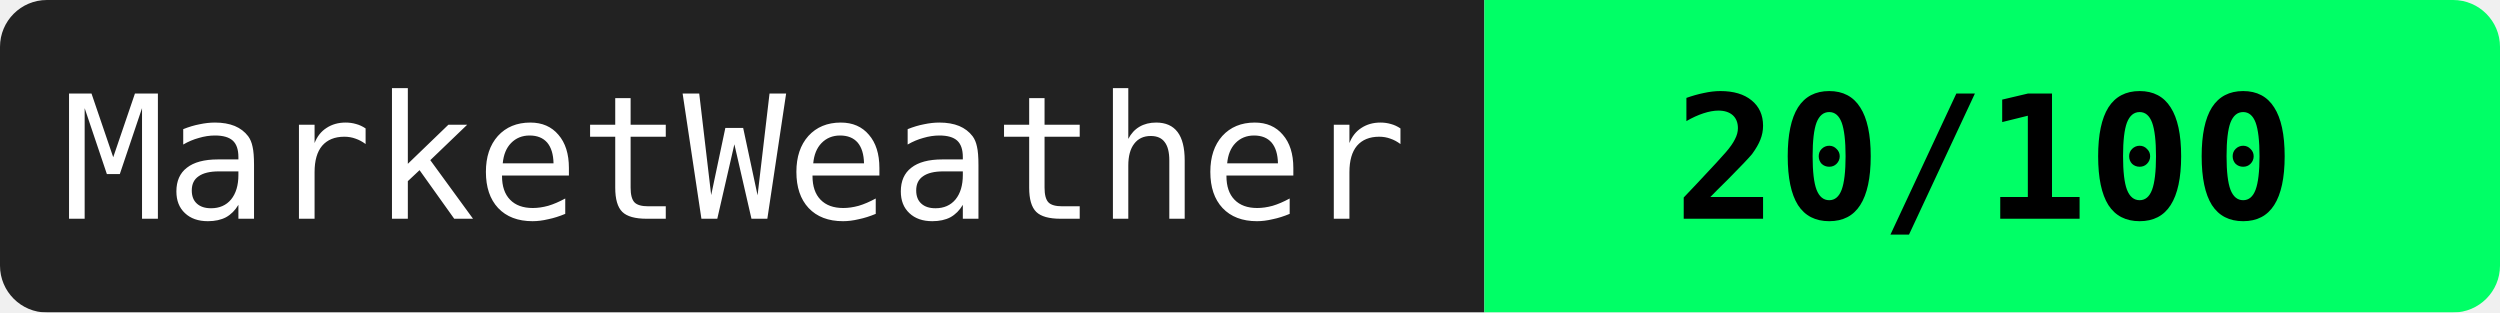
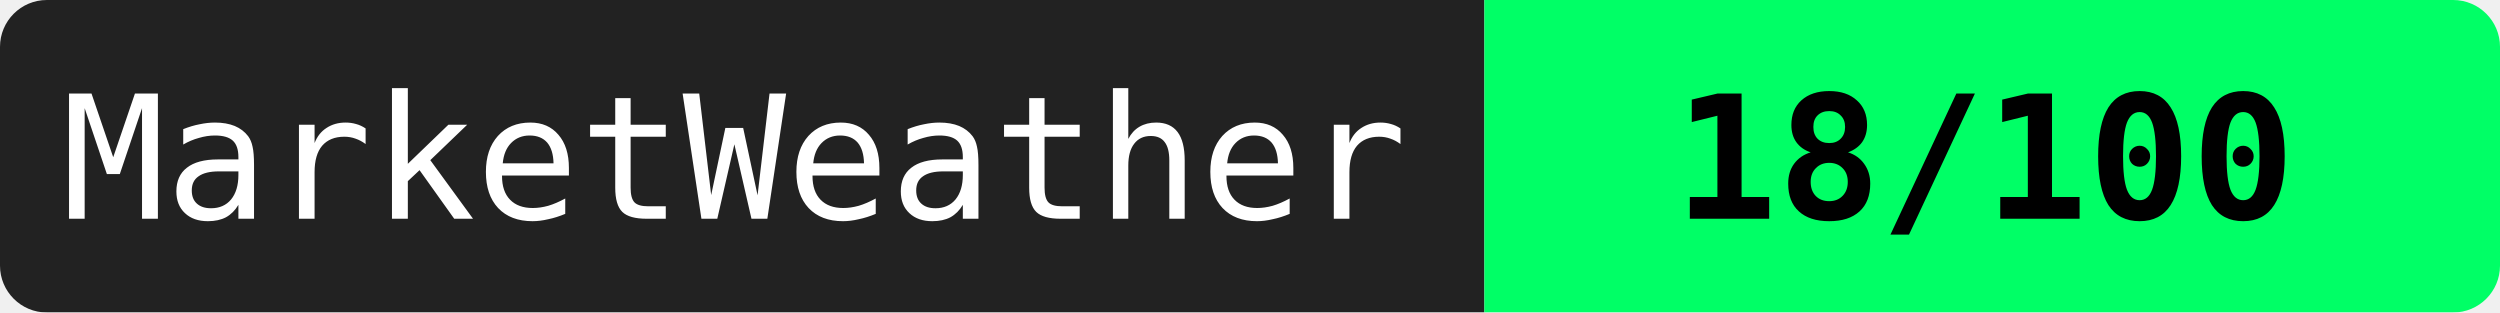
<svg xmlns="http://www.w3.org/2000/svg" width="160" height="20">
  <mask id="a">
    <rect width="160" height="20" rx="3" fill="#fff" />
  </mask>
  <g mask="url(#a)">
    <path fill="#222" d="M0 0h95v20H0z" />
    <path fill="#00ff66" d="M95 0h65v20H95z" />
  </g>
  <g fill="#fff" text-anchor="middle" font-family="monospace" font-size="11">
    <text x="47" y="14">MarketWeather</text>
-     <text x="127" y="14" fill="#000" font-weight="bold">20/100</text>
+     <text x="127" y="14" fill="#000" font-weight="bold">18/100</text>
  </g>
</svg>
